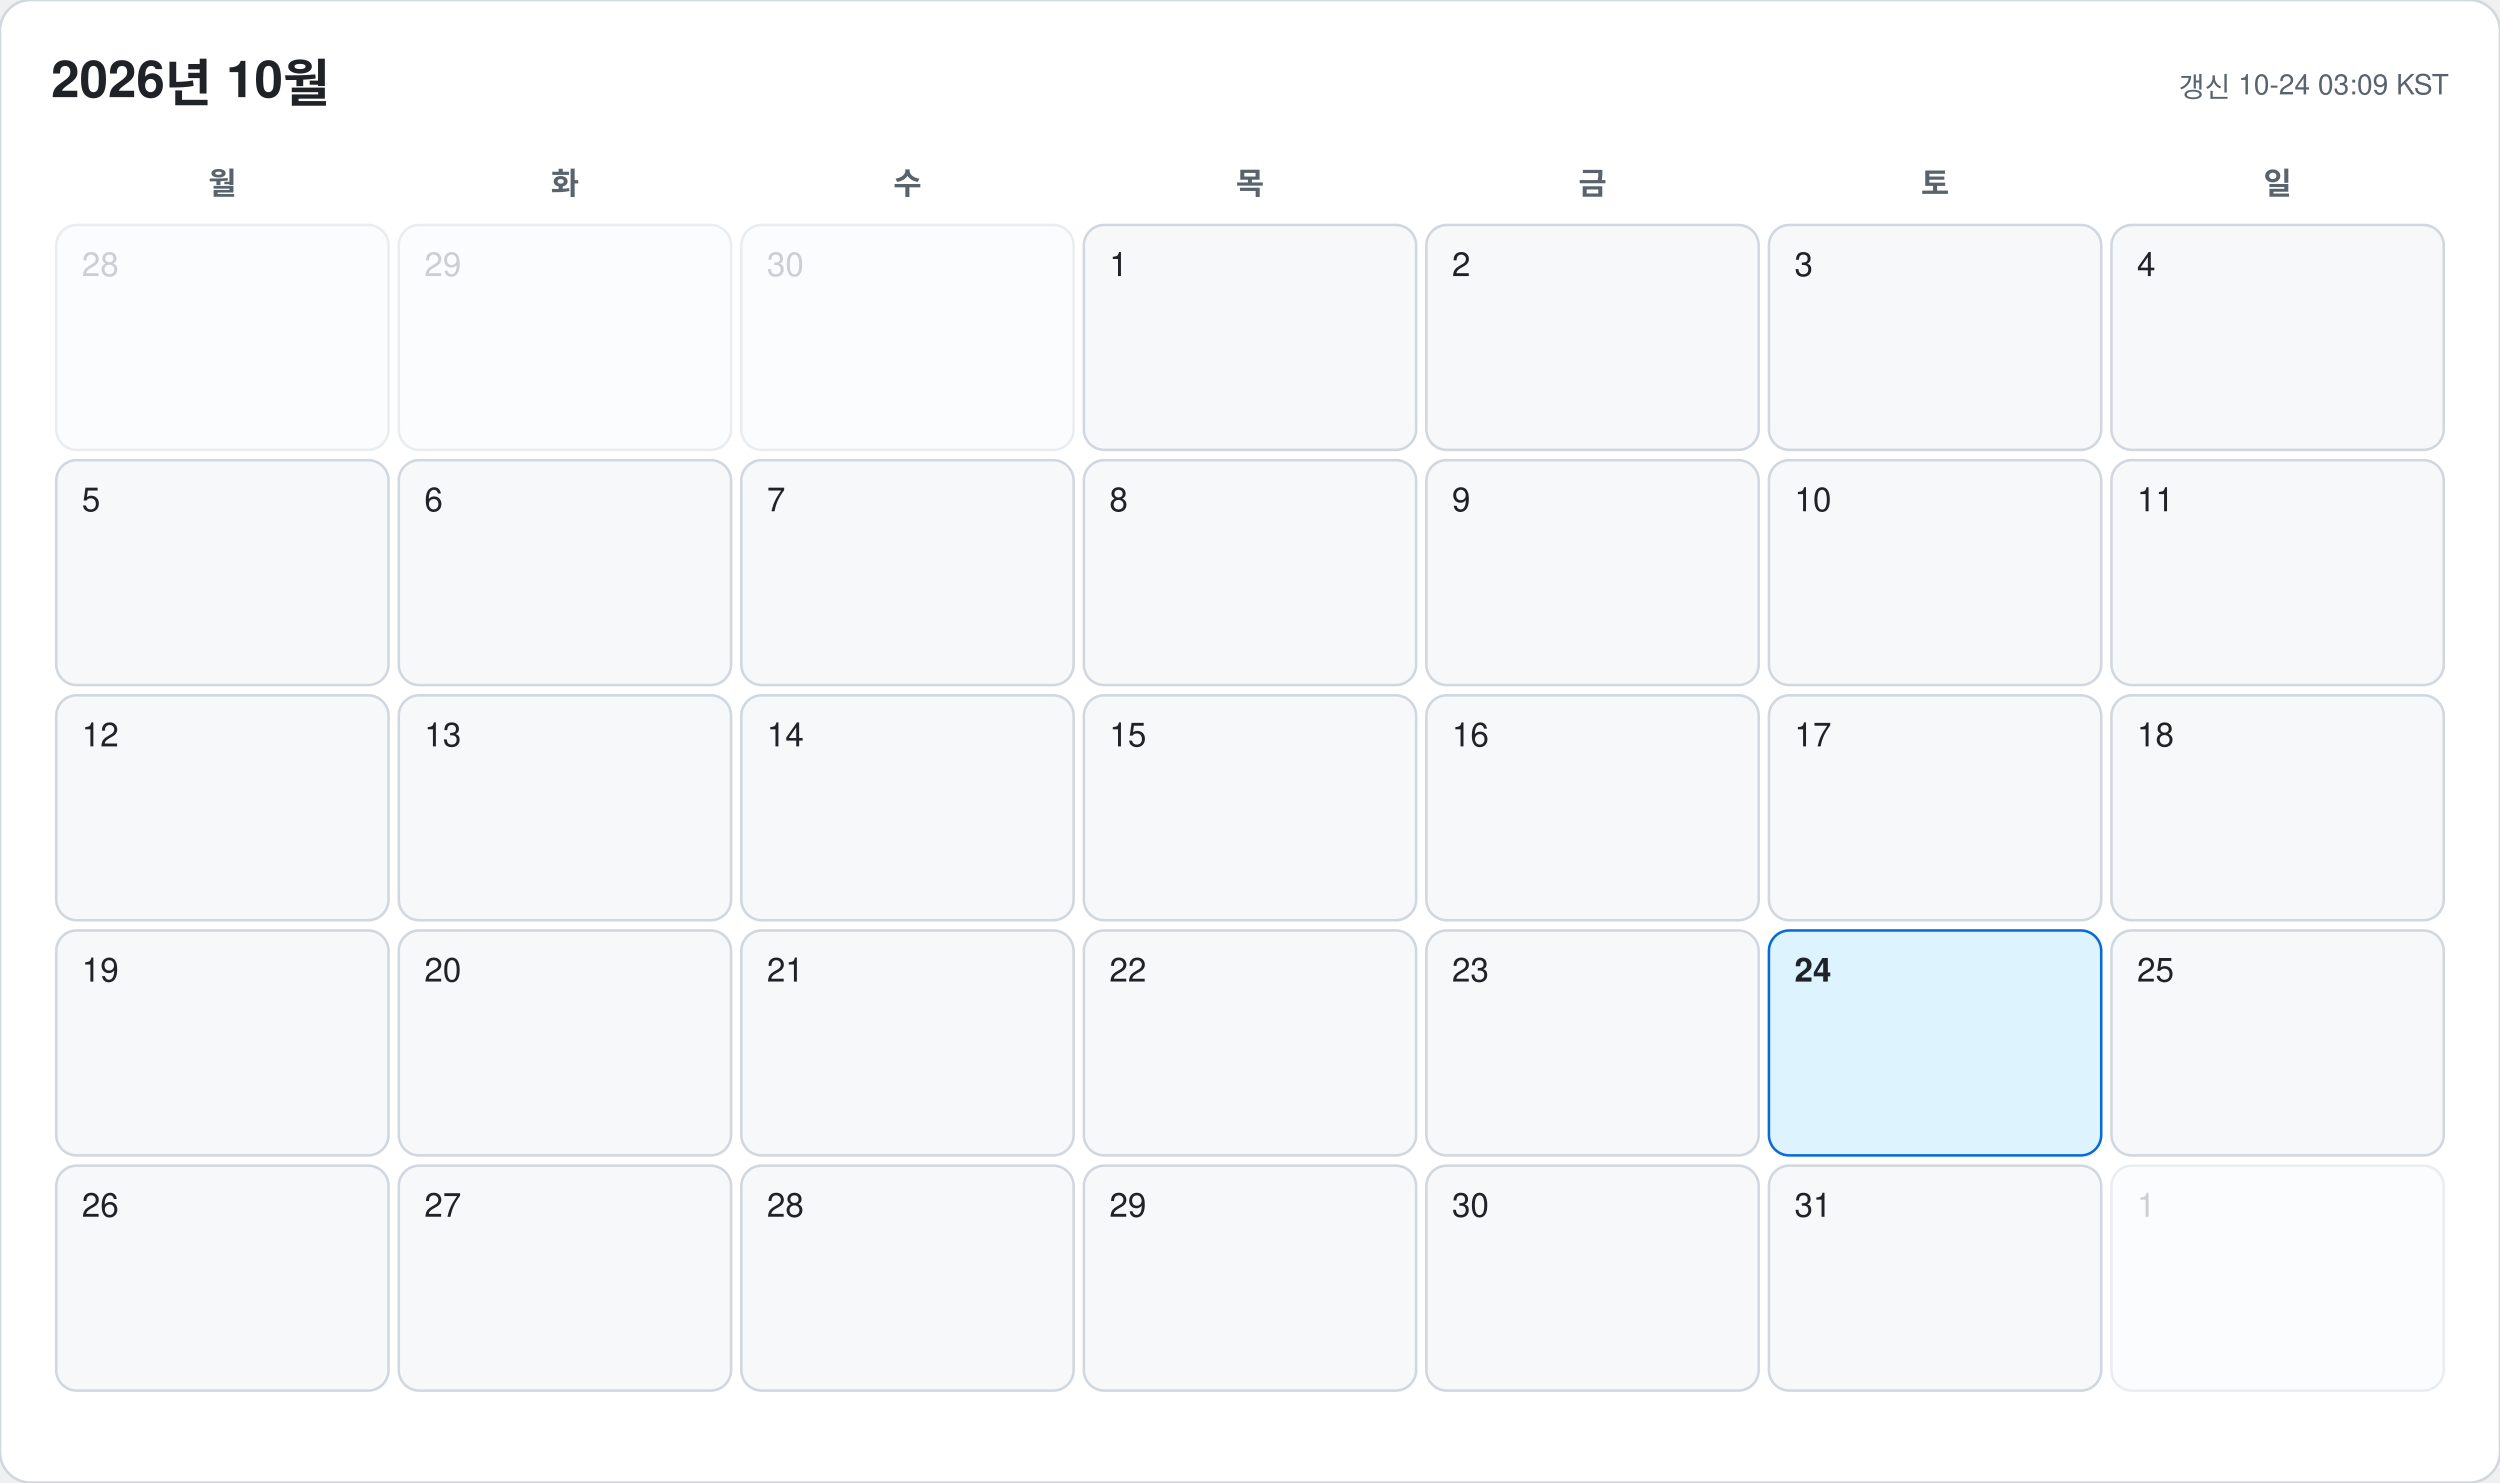
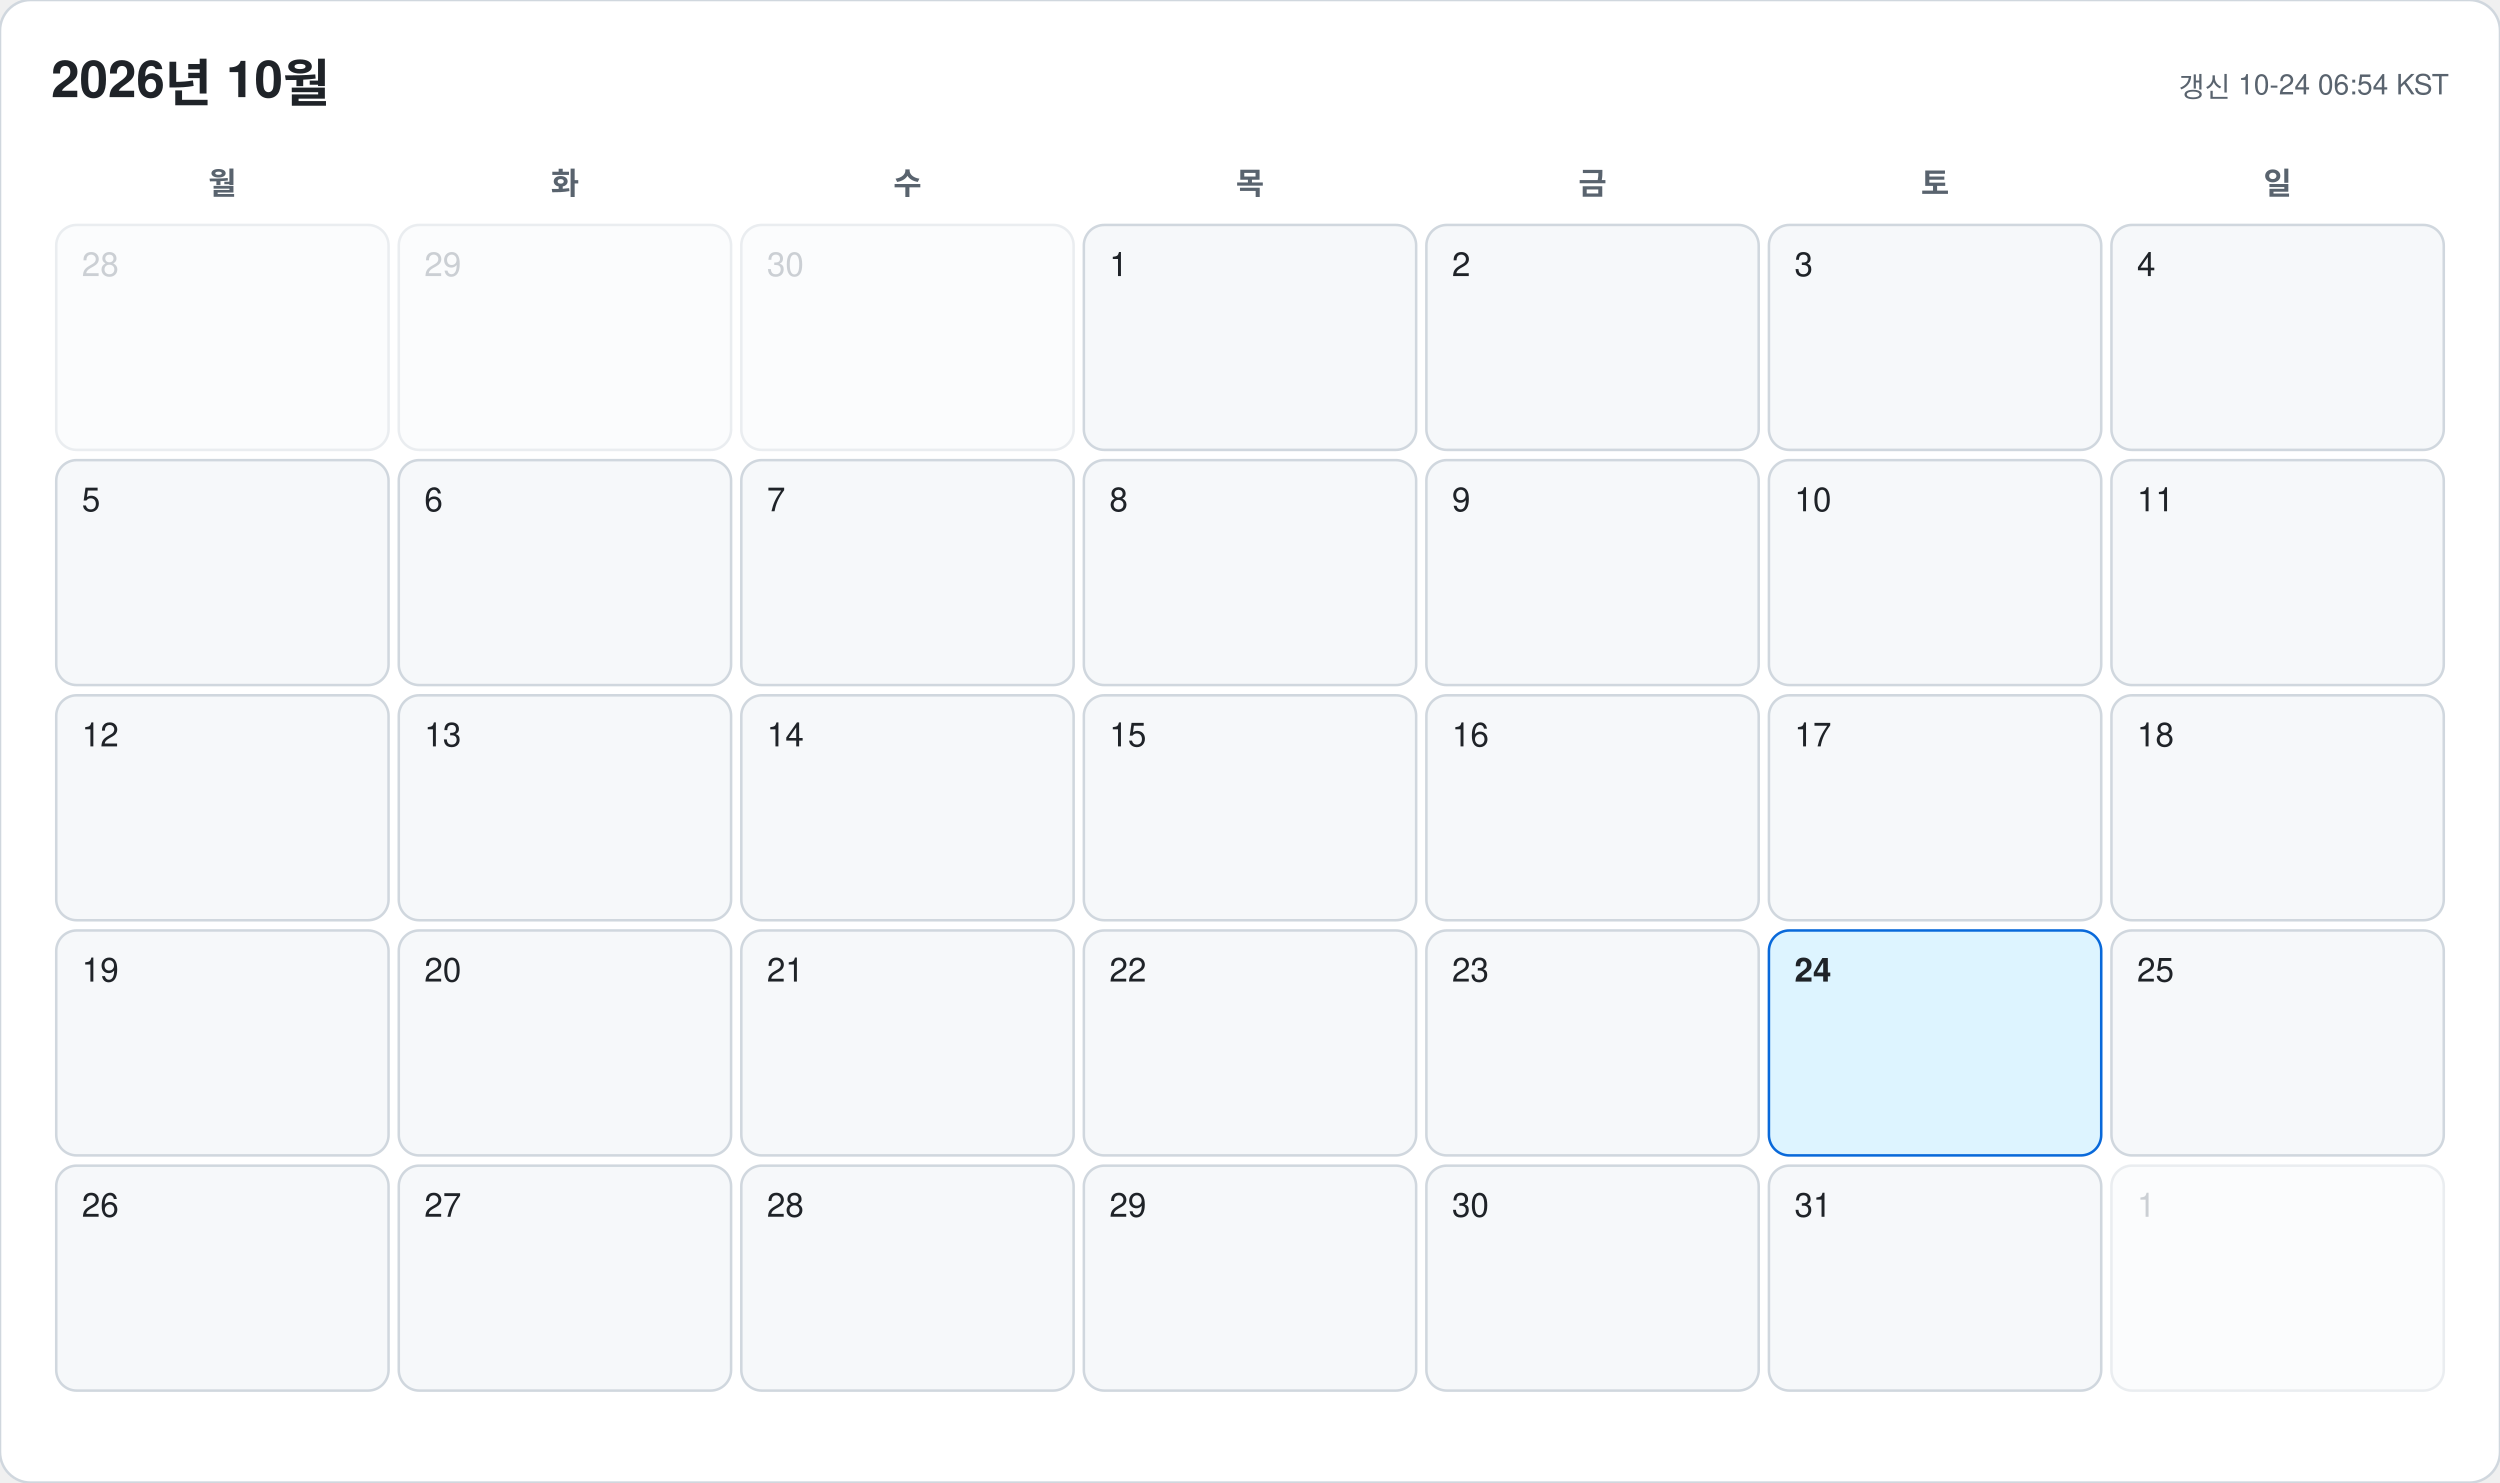
<svg xmlns="http://www.w3.org/2000/svg" width="978" height="580" viewBox="0 0 978 580" font-family="-apple-system, BlinkMacSystemFont, 'Segoe UI', 'Malgun Gothic', 'Apple SD Gothic Neo', 'Noto Sans KR', Helvetica, Arial, sans-serif">
  <rect width="978" height="580" rx="12" fill="#ffffff" stroke="#d0d7de" />
  <text x="20" y="38" font-size="20" font-weight="700" fill="#1f2328">2026년 10월</text>
-   <text x="958" y="38" font-size="11" text-anchor="end" fill="#59636e">갱신 10-24 03:09 KST</text>
+   <text x="958" y="38" font-size="11" text-anchor="end" fill="#59636e">갱신 10-24 06:54 KST</text>
  <text x="87" y="76" font-size="12" font-weight="600" text-anchor="middle" fill="#59636e">월</text>
  <text x="221" y="76" font-size="12" font-weight="600" text-anchor="middle" fill="#59636e">화</text>
  <text x="355" y="76" font-size="12" font-weight="600" text-anchor="middle" fill="#59636e">수</text>
  <text x="489" y="76" font-size="12" font-weight="600" text-anchor="middle" fill="#59636e">목</text>
  <text x="623" y="76" font-size="12" font-weight="600" text-anchor="middle" fill="#59636e">금</text>
  <text x="757" y="76" font-size="12" font-weight="600" text-anchor="middle" fill="#59636e">토</text>
  <text x="891" y="76" font-size="12" font-weight="600" text-anchor="middle" fill="#59636e">일</text>
  <g opacity="0.45">
    <rect x="22" y="88" width="130" height="88" rx="8" fill="#f6f8fa" stroke="#d0d7de" />
    <text x="32" y="108" font-size="13" font-weight="500" fill="#8c959f">28</text>
  </g>
  <g opacity="0.45">
    <rect x="156" y="88" width="130" height="88" rx="8" fill="#f6f8fa" stroke="#d0d7de" />
    <text x="166" y="108" font-size="13" font-weight="500" fill="#8c959f">29</text>
  </g>
  <g opacity="0.45">
    <rect x="290" y="88" width="130" height="88" rx="8" fill="#f6f8fa" stroke="#d0d7de" />
    <text x="300" y="108" font-size="13" font-weight="500" fill="#8c959f">30</text>
  </g>
  <g opacity="1">
    <rect x="424" y="88" width="130" height="88" rx="8" fill="#f6f8fa" stroke="#d0d7de" />
    <text x="434" y="108" font-size="13" font-weight="500" fill="#1f2328">1</text>
  </g>
  <g opacity="1">
    <rect x="558" y="88" width="130" height="88" rx="8" fill="#f6f8fa" stroke="#d0d7de" />
    <text x="568" y="108" font-size="13" font-weight="500" fill="#1f2328">2</text>
  </g>
  <g opacity="1">
    <rect x="692" y="88" width="130" height="88" rx="8" fill="#f6f8fa" stroke="#d0d7de" />
    <text x="702" y="108" font-size="13" font-weight="500" fill="#1f2328">3</text>
  </g>
  <g opacity="1">
    <rect x="826" y="88" width="130" height="88" rx="8" fill="#f6f8fa" stroke="#d0d7de" />
    <text x="836" y="108" font-size="13" font-weight="500" fill="#1f2328">4</text>
  </g>
  <g opacity="1">
    <rect x="22" y="180" width="130" height="88" rx="8" fill="#f6f8fa" stroke="#d0d7de" />
    <text x="32" y="200" font-size="13" font-weight="500" fill="#1f2328">5</text>
  </g>
  <g opacity="1">
    <rect x="156" y="180" width="130" height="88" rx="8" fill="#f6f8fa" stroke="#d0d7de" />
    <text x="166" y="200" font-size="13" font-weight="500" fill="#1f2328">6</text>
  </g>
  <g opacity="1">
    <rect x="290" y="180" width="130" height="88" rx="8" fill="#f6f8fa" stroke="#d0d7de" />
    <text x="300" y="200" font-size="13" font-weight="500" fill="#1f2328">7</text>
  </g>
  <g opacity="1">
    <rect x="424" y="180" width="130" height="88" rx="8" fill="#f6f8fa" stroke="#d0d7de" />
    <text x="434" y="200" font-size="13" font-weight="500" fill="#1f2328">8</text>
  </g>
  <g opacity="1">
    <rect x="558" y="180" width="130" height="88" rx="8" fill="#f6f8fa" stroke="#d0d7de" />
    <text x="568" y="200" font-size="13" font-weight="500" fill="#1f2328">9</text>
  </g>
  <g opacity="1">
    <rect x="692" y="180" width="130" height="88" rx="8" fill="#f6f8fa" stroke="#d0d7de" />
    <text x="702" y="200" font-size="13" font-weight="500" fill="#1f2328">10</text>
  </g>
  <g opacity="1">
    <rect x="826" y="180" width="130" height="88" rx="8" fill="#f6f8fa" stroke="#d0d7de" />
    <text x="836" y="200" font-size="13" font-weight="500" fill="#1f2328">11</text>
  </g>
  <g opacity="1">
    <rect x="22" y="272" width="130" height="88" rx="8" fill="#f6f8fa" stroke="#d0d7de" />
    <text x="32" y="292" font-size="13" font-weight="500" fill="#1f2328">12</text>
  </g>
  <g opacity="1">
    <rect x="156" y="272" width="130" height="88" rx="8" fill="#f6f8fa" stroke="#d0d7de" />
    <text x="166" y="292" font-size="13" font-weight="500" fill="#1f2328">13</text>
  </g>
  <g opacity="1">
    <rect x="290" y="272" width="130" height="88" rx="8" fill="#f6f8fa" stroke="#d0d7de" />
    <text x="300" y="292" font-size="13" font-weight="500" fill="#1f2328">14</text>
  </g>
  <g opacity="1">
    <rect x="424" y="272" width="130" height="88" rx="8" fill="#f6f8fa" stroke="#d0d7de" />
    <text x="434" y="292" font-size="13" font-weight="500" fill="#1f2328">15</text>
  </g>
  <g opacity="1">
    <rect x="558" y="272" width="130" height="88" rx="8" fill="#f6f8fa" stroke="#d0d7de" />
    <text x="568" y="292" font-size="13" font-weight="500" fill="#1f2328">16</text>
  </g>
  <g opacity="1">
    <rect x="692" y="272" width="130" height="88" rx="8" fill="#f6f8fa" stroke="#d0d7de" />
    <text x="702" y="292" font-size="13" font-weight="500" fill="#1f2328">17</text>
  </g>
  <g opacity="1">
    <rect x="826" y="272" width="130" height="88" rx="8" fill="#f6f8fa" stroke="#d0d7de" />
    <text x="836" y="292" font-size="13" font-weight="500" fill="#1f2328">18</text>
  </g>
  <g opacity="1">
    <rect x="22" y="364" width="130" height="88" rx="8" fill="#f6f8fa" stroke="#d0d7de" />
    <text x="32" y="384" font-size="13" font-weight="500" fill="#1f2328">19</text>
  </g>
  <g opacity="1">
    <rect x="156" y="364" width="130" height="88" rx="8" fill="#f6f8fa" stroke="#d0d7de" />
    <text x="166" y="384" font-size="13" font-weight="500" fill="#1f2328">20</text>
  </g>
  <g opacity="1">
    <rect x="290" y="364" width="130" height="88" rx="8" fill="#f6f8fa" stroke="#d0d7de" />
    <text x="300" y="384" font-size="13" font-weight="500" fill="#1f2328">21</text>
  </g>
  <g opacity="1">
    <rect x="424" y="364" width="130" height="88" rx="8" fill="#f6f8fa" stroke="#d0d7de" />
    <text x="434" y="384" font-size="13" font-weight="500" fill="#1f2328">22</text>
  </g>
  <g opacity="1">
    <rect x="558" y="364" width="130" height="88" rx="8" fill="#f6f8fa" stroke="#d0d7de" />
    <text x="568" y="384" font-size="13" font-weight="500" fill="#1f2328">23</text>
  </g>
  <g opacity="1">
    <rect x="692" y="364" width="130" height="88" rx="8" fill="#ddf4ff" stroke="#0969da" />
    <text x="702" y="384" font-size="13" font-weight="700" fill="#1f2328">24</text>
  </g>
  <g opacity="1">
    <rect x="826" y="364" width="130" height="88" rx="8" fill="#f6f8fa" stroke="#d0d7de" />
    <text x="836" y="384" font-size="13" font-weight="500" fill="#1f2328">25</text>
  </g>
  <g opacity="1">
    <rect x="22" y="456" width="130" height="88" rx="8" fill="#f6f8fa" stroke="#d0d7de" />
    <text x="32" y="476" font-size="13" font-weight="500" fill="#1f2328">26</text>
  </g>
  <g opacity="1">
    <rect x="156" y="456" width="130" height="88" rx="8" fill="#f6f8fa" stroke="#d0d7de" />
    <text x="166" y="476" font-size="13" font-weight="500" fill="#1f2328">27</text>
  </g>
  <g opacity="1">
    <rect x="290" y="456" width="130" height="88" rx="8" fill="#f6f8fa" stroke="#d0d7de" />
    <text x="300" y="476" font-size="13" font-weight="500" fill="#1f2328">28</text>
  </g>
  <g opacity="1">
    <rect x="424" y="456" width="130" height="88" rx="8" fill="#f6f8fa" stroke="#d0d7de" />
    <text x="434" y="476" font-size="13" font-weight="500" fill="#1f2328">29</text>
  </g>
  <g opacity="1">
    <rect x="558" y="456" width="130" height="88" rx="8" fill="#f6f8fa" stroke="#d0d7de" />
    <text x="568" y="476" font-size="13" font-weight="500" fill="#1f2328">30</text>
  </g>
  <g opacity="1">
    <rect x="692" y="456" width="130" height="88" rx="8" fill="#f6f8fa" stroke="#d0d7de" />
    <text x="702" y="476" font-size="13" font-weight="500" fill="#1f2328">31</text>
  </g>
  <g opacity="0.45">
    <rect x="826" y="456" width="130" height="88" rx="8" fill="#f6f8fa" stroke="#d0d7de" />
    <text x="836" y="476" font-size="13" font-weight="500" fill="#8c959f">1</text>
  </g>
</svg>
